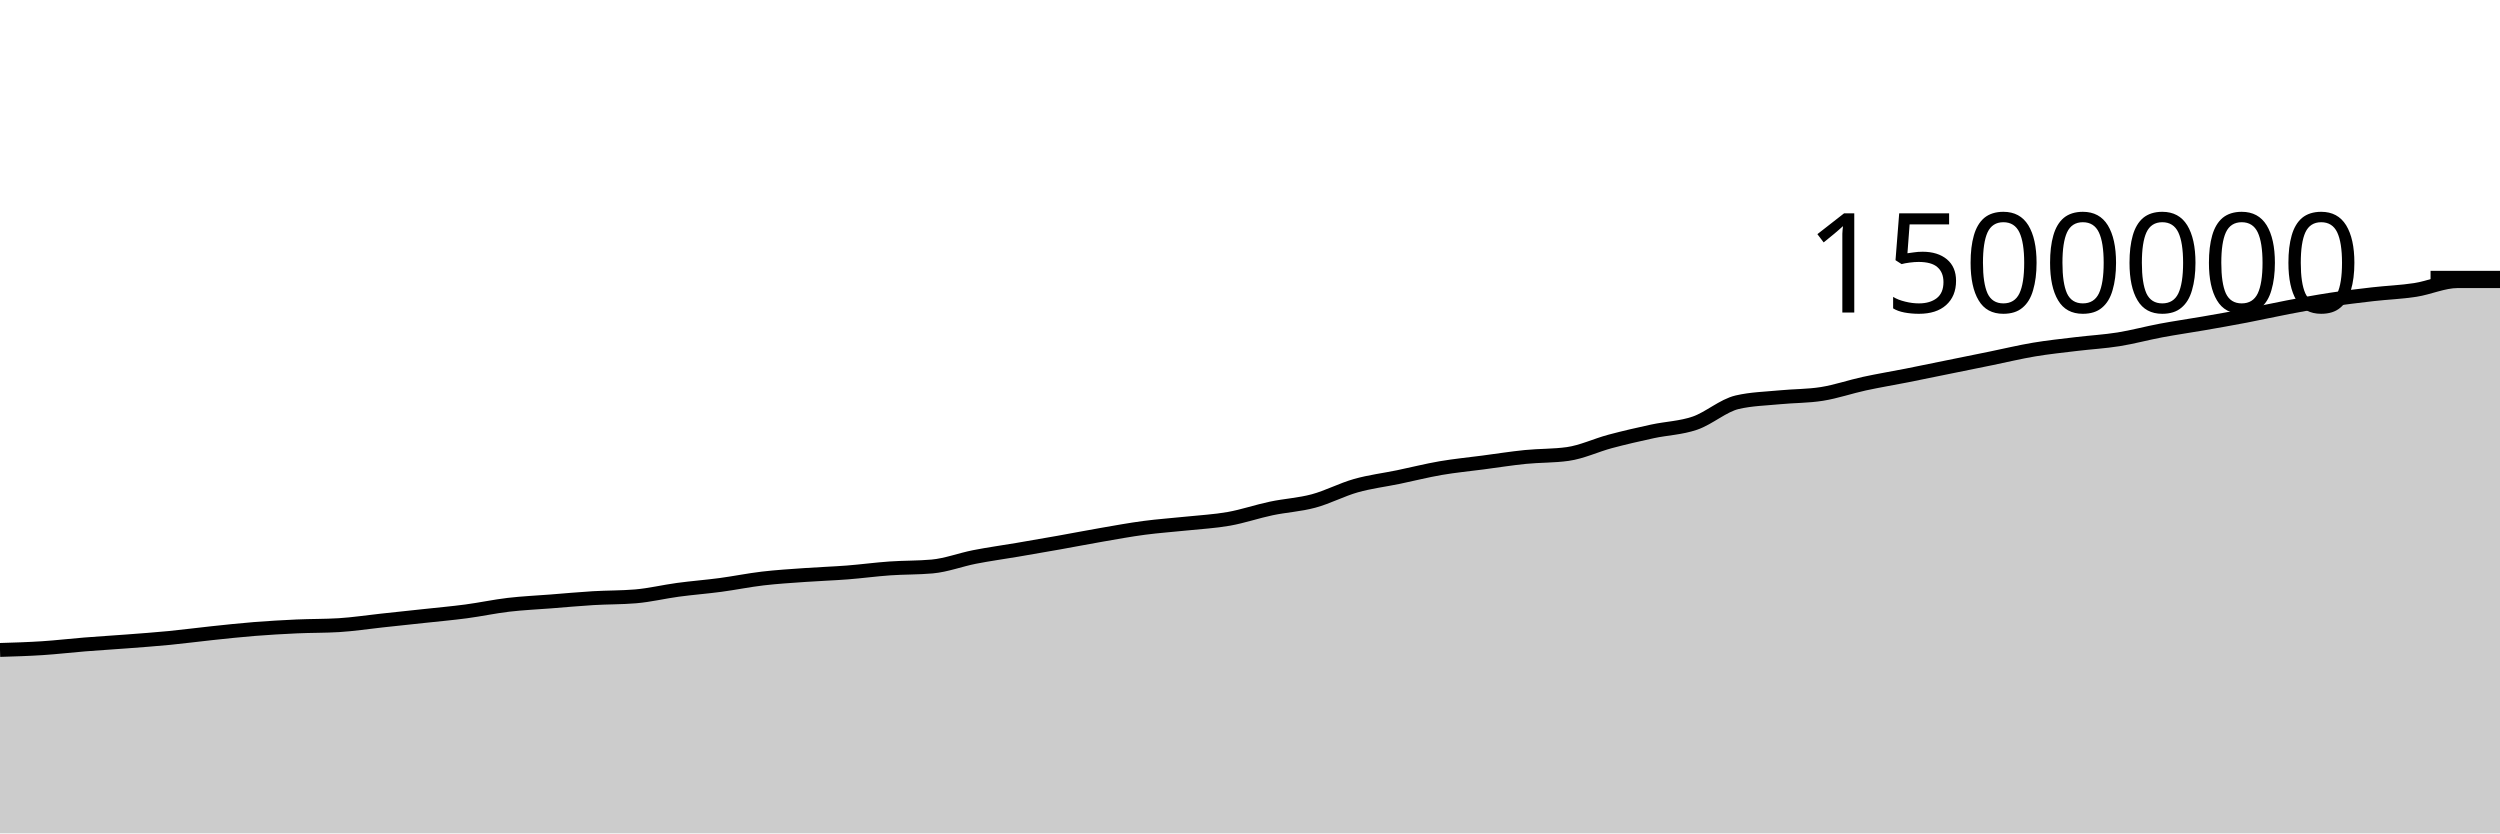
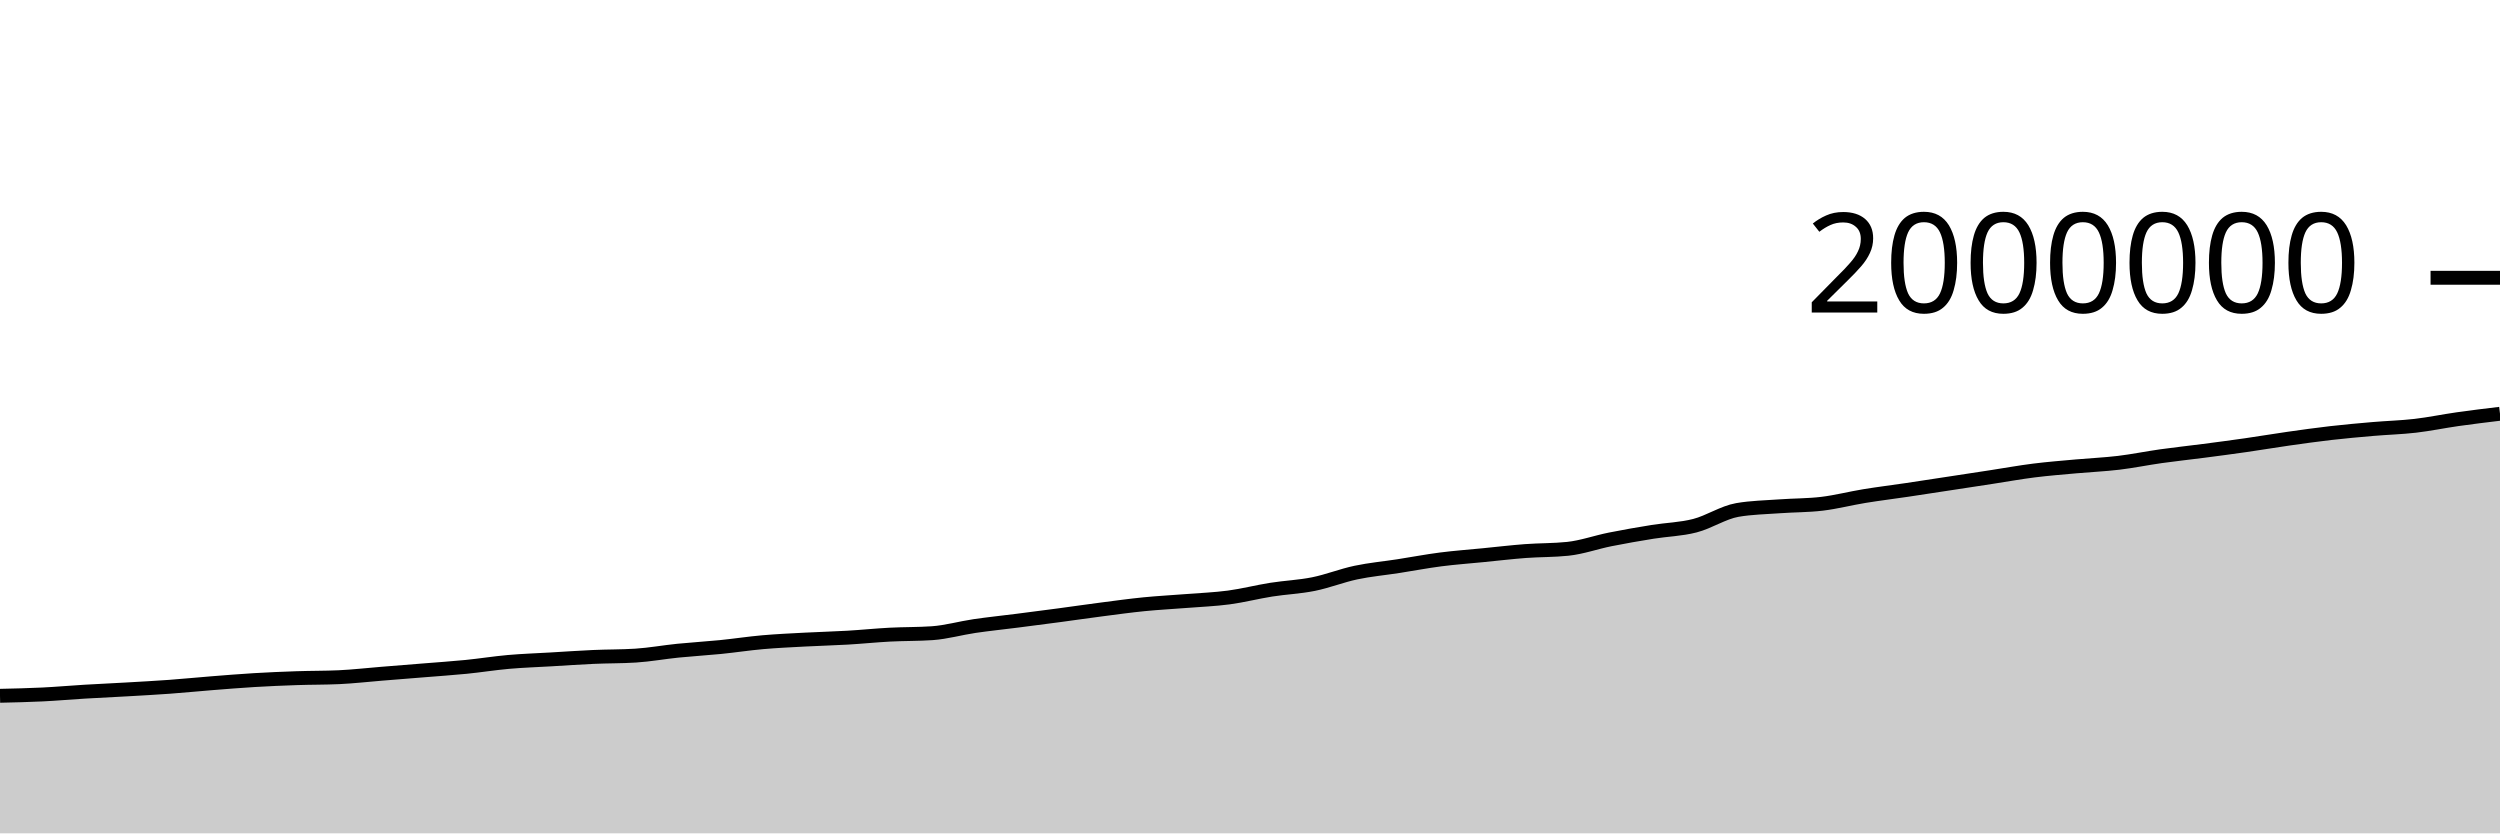
<svg xmlns="http://www.w3.org/2000/svg" viewBox="0 0 180 60">
  <g transform="translate(0,20)">
-     <path class="area" fill="rgba(0, 0, 0, 0.2)" d="M0,26.796C1.017,26.765,2.034,26.735,3.051,26.669C4.068,26.603,5.085,26.482,6.102,26.4C7.119,26.319,8.136,26.259,9.153,26.181C10.169,26.103,11.186,26.031,12.203,25.932C13.22,25.833,14.237,25.696,15.254,25.589C16.271,25.482,17.288,25.37,18.305,25.289C19.322,25.208,20.339,25.15,21.356,25.103C22.373,25.057,23.39,25.072,24.407,25.011C25.424,24.949,26.441,24.791,27.458,24.682C28.475,24.572,29.492,24.465,30.508,24.355C31.525,24.244,32.542,24.155,33.559,24.02C34.576,23.885,35.593,23.665,36.61,23.545C37.627,23.426,38.644,23.382,39.661,23.303C40.678,23.223,41.695,23.128,42.712,23.067C43.729,23.006,44.746,23.024,45.763,22.938C46.78,22.852,47.797,22.603,48.814,22.466C49.831,22.329,50.847,22.252,51.864,22.117C52.881,21.981,53.898,21.772,54.915,21.652C55.932,21.533,56.949,21.472,57.966,21.4C58.983,21.327,60,21.295,61.017,21.216C62.034,21.137,63.051,20.997,64.068,20.926C65.085,20.854,66.102,20.879,67.119,20.787C68.136,20.694,69.153,20.3,70.169,20.101C71.186,19.901,72.203,19.764,73.22,19.591C74.237,19.417,75.254,19.242,76.271,19.061C77.288,18.88,78.305,18.681,79.322,18.505C80.339,18.329,81.356,18.142,82.373,18.007C83.39,17.872,84.407,17.804,85.424,17.696C86.441,17.588,87.458,17.538,88.475,17.357C89.492,17.176,90.508,16.824,91.525,16.61C92.542,16.395,93.559,16.345,94.576,16.071C95.593,15.797,96.61,15.254,97.627,14.967C98.644,14.68,99.661,14.559,100.678,14.349C101.695,14.138,102.712,13.879,103.729,13.704C104.746,13.529,105.763,13.433,106.78,13.299C107.797,13.165,108.814,13.003,109.831,12.901C110.847,12.799,111.864,12.83,112.881,12.687C113.898,12.544,114.915,12.054,115.932,11.782C116.949,11.511,117.966,11.278,118.983,11.058C120,10.839,121.017,10.815,122.034,10.466C123.051,10.116,124.068,9.195,125.085,8.959C126.102,8.723,127.119,8.705,128.136,8.605C129.153,8.505,130.169,8.524,131.186,8.361C132.203,8.198,133.22,7.844,134.237,7.623C135.254,7.402,136.271,7.236,137.288,7.035C138.305,6.834,139.322,6.622,140.339,6.415C141.356,6.209,142.373,6.002,143.39,5.795C144.407,5.587,145.424,5.341,146.441,5.17C147.458,4.999,148.475,4.895,149.492,4.771C150.508,4.648,151.525,4.592,152.542,4.43C153.559,4.267,154.576,3.987,155.593,3.797C156.61,3.606,157.627,3.463,158.644,3.286C159.661,3.109,160.678,2.931,161.695,2.736C162.712,2.541,163.729,2.311,164.746,2.118C165.763,1.925,166.78,1.734,167.797,1.578C168.814,1.422,169.831,1.301,170.847,1.184C171.864,1.067,172.881,1.034,173.898,0.876C174.915,0.719,175.932,0.241,176.949,0.241C177.966,0.241,178.983,0.241,180,0.241L180,40C178.983,40,177.966,40,176.949,40C175.932,40,174.915,40,173.898,40C172.881,40,171.864,40,170.847,40C169.831,40,168.814,40,167.797,40C166.78,40,165.763,40,164.746,40C163.729,40,162.712,40,161.695,40C160.678,40,159.661,40,158.644,40C157.627,40,156.61,40,155.593,40C154.576,40,153.559,40,152.542,40C151.525,40,150.508,40,149.492,40C148.475,40,147.458,40,146.441,40C145.424,40,144.407,40,143.39,40C142.373,40,141.356,40,140.339,40C139.322,40,138.305,40,137.288,40C136.271,40,135.254,40,134.237,40C133.22,40,132.203,40,131.186,40C130.169,40,129.153,40,128.136,40C127.119,40,126.102,40,125.085,40C124.068,40,123.051,40,122.034,40C121.017,40,120,40,118.983,40C117.966,40,116.949,40,115.932,40C114.915,40,113.898,40,112.881,40C111.864,40,110.847,40,109.831,40C108.814,40,107.797,40,106.78,40C105.763,40,104.746,40,103.729,40C102.712,40,101.695,40,100.678,40C99.661,40,98.644,40,97.627,40C96.61,40,95.593,40,94.576,40C93.559,40,92.542,40,91.525,40C90.508,40,89.492,40,88.475,40C87.458,40,86.441,40,85.424,40C84.407,40,83.39,40,82.373,40C81.356,40,80.339,40,79.322,40C78.305,40,77.288,40,76.271,40C75.254,40,74.237,40,73.22,40C72.203,40,71.186,40,70.169,40C69.153,40,68.136,40,67.119,40C66.102,40,65.085,40,64.068,40C63.051,40,62.034,40,61.017,40C60,40,58.983,40,57.966,40C56.949,40,55.932,40,54.915,40C53.898,40,52.881,40,51.864,40C50.847,40,49.831,40,48.814,40C47.797,40,46.78,40,45.763,40C44.746,40,43.729,40,42.712,40C41.695,40,40.678,40,39.661,40C38.644,40,37.627,40,36.61,40C35.593,40,34.576,40,33.559,40C32.542,40,31.525,40,30.508,40C29.492,40,28.475,40,27.458,40C26.441,40,25.424,40,24.407,40C23.39,40,22.373,40,21.356,40C20.339,40,19.322,40,18.305,40C17.288,40,16.271,40,15.254,40C14.237,40,13.22,40,12.203,40C11.186,40,10.169,40,9.153,40C8.136,40,7.119,40,6.102,40C5.085,40,4.068,40,3.051,40C2.034,40,1.017,40,0,40Z" />
-     <path class="line" stroke="black" fill="none" d="M0,26.796C1.017,26.765,2.034,26.735,3.051,26.669C4.068,26.603,5.085,26.482,6.102,26.4C7.119,26.319,8.136,26.259,9.153,26.181C10.169,26.103,11.186,26.031,12.203,25.932C13.22,25.833,14.237,25.696,15.254,25.589C16.271,25.482,17.288,25.37,18.305,25.289C19.322,25.208,20.339,25.15,21.356,25.103C22.373,25.057,23.39,25.072,24.407,25.011C25.424,24.949,26.441,24.791,27.458,24.682C28.475,24.572,29.492,24.465,30.508,24.355C31.525,24.244,32.542,24.155,33.559,24.02C34.576,23.885,35.593,23.665,36.61,23.545C37.627,23.426,38.644,23.382,39.661,23.303C40.678,23.223,41.695,23.128,42.712,23.067C43.729,23.006,44.746,23.024,45.763,22.938C46.78,22.852,47.797,22.603,48.814,22.466C49.831,22.329,50.847,22.252,51.864,22.117C52.881,21.981,53.898,21.772,54.915,21.652C55.932,21.533,56.949,21.472,57.966,21.4C58.983,21.327,60,21.295,61.017,21.216C62.034,21.137,63.051,20.997,64.068,20.926C65.085,20.854,66.102,20.879,67.119,20.787C68.136,20.694,69.153,20.3,70.169,20.101C71.186,19.901,72.203,19.764,73.22,19.591C74.237,19.417,75.254,19.242,76.271,19.061C77.288,18.88,78.305,18.681,79.322,18.505C80.339,18.329,81.356,18.142,82.373,18.007C83.39,17.872,84.407,17.804,85.424,17.696C86.441,17.588,87.458,17.538,88.475,17.357C89.492,17.176,90.508,16.824,91.525,16.61C92.542,16.395,93.559,16.345,94.576,16.071C95.593,15.797,96.61,15.254,97.627,14.967C98.644,14.68,99.661,14.559,100.678,14.349C101.695,14.138,102.712,13.879,103.729,13.704C104.746,13.529,105.763,13.433,106.78,13.299C107.797,13.165,108.814,13.003,109.831,12.901C110.847,12.799,111.864,12.83,112.881,12.687C113.898,12.544,114.915,12.054,115.932,11.782C116.949,11.511,117.966,11.278,118.983,11.058C120,10.839,121.017,10.815,122.034,10.466C123.051,10.116,124.068,9.195,125.085,8.959C126.102,8.723,127.119,8.705,128.136,8.605C129.153,8.505,130.169,8.524,131.186,8.361C132.203,8.198,133.22,7.844,134.237,7.623C135.254,7.402,136.271,7.236,137.288,7.035C138.305,6.834,139.322,6.622,140.339,6.415C141.356,6.209,142.373,6.002,143.39,5.795C144.407,5.587,145.424,5.341,146.441,5.17C147.458,4.999,148.475,4.895,149.492,4.771C150.508,4.648,151.525,4.592,152.542,4.43C153.559,4.267,154.576,3.987,155.593,3.797C156.61,3.606,157.627,3.463,158.644,3.286C159.661,3.109,160.678,2.931,161.695,2.736C162.712,2.541,163.729,2.311,164.746,2.118C165.763,1.925,166.78,1.734,167.797,1.578C168.814,1.422,169.831,1.301,170.847,1.184C171.864,1.067,172.881,1.034,173.898,0.876C174.915,0.719,175.932,0.241,176.949,0.241C177.966,0.241,178.983,0.241,180,0.241" />
+     <path class="area" fill="rgba(0, 0, 0, 0.2)" d="M0,30.097C1.017,30.074,2.034,30.051,3.051,30.002C4.068,29.953,5.085,29.861,6.102,29.8C7.119,29.739,8.136,29.694,9.153,29.636C10.169,29.577,11.186,29.523,12.203,29.449C13.22,29.375,14.237,29.272,15.254,29.192C16.271,29.111,17.288,29.028,18.305,28.967C19.322,28.906,20.339,28.862,21.356,28.828C22.373,28.793,23.39,28.804,24.407,28.758C25.424,28.711,26.441,28.593,27.458,28.511C28.475,28.429,29.492,28.349,30.508,28.266C31.525,28.183,32.542,28.116,33.559,28.015C34.576,27.914,35.593,27.749,36.61,27.659C37.627,27.569,38.644,27.537,39.661,27.477C40.678,27.417,41.695,27.346,42.712,27.3C43.729,27.254,44.746,27.268,45.763,27.204C46.78,27.139,47.797,26.952,48.814,26.849C49.831,26.747,50.847,26.689,51.864,26.588C52.881,26.486,53.898,26.329,54.915,26.239C55.932,26.15,56.949,26.104,57.966,26.05C58.983,25.995,60,25.971,61.017,25.912C62.034,25.853,63.051,25.748,64.068,25.694C65.085,25.641,66.102,25.66,67.119,25.59C68.136,25.52,69.153,25.225,70.169,25.075C71.186,24.926,72.203,24.823,73.22,24.693C74.237,24.563,75.254,24.431,76.271,24.296C77.288,24.16,78.305,24.01,79.322,23.879C80.339,23.747,81.356,23.606,82.373,23.505C83.39,23.404,84.407,23.353,85.424,23.272C86.441,23.191,87.458,23.153,88.475,23.018C89.492,22.882,90.508,22.618,91.525,22.457C92.542,22.297,93.559,22.259,94.576,22.053C95.593,21.848,96.61,21.44,97.627,21.225C98.644,21.01,99.661,20.92,100.678,20.762C101.695,20.604,102.712,20.409,103.729,20.278C104.746,20.147,105.763,20.075,106.78,19.974C107.797,19.874,108.814,19.753,109.831,19.676C110.847,19.6,111.864,19.622,112.881,19.515C113.898,19.408,114.915,19.04,115.932,18.837C116.949,18.633,117.966,18.458,118.983,18.294C120,18.129,121.017,18.112,122.034,17.849C123.051,17.587,124.068,16.897,125.085,16.719C126.102,16.542,127.119,16.529,128.136,16.454C129.153,16.379,130.169,16.393,131.186,16.271C132.203,16.149,133.22,15.883,134.237,15.717C135.254,15.551,136.271,15.427,137.288,15.276C138.305,15.125,139.322,14.967,140.339,14.812C141.356,14.657,142.373,14.502,143.39,14.346C144.407,14.19,145.424,14.005,146.441,13.877C147.458,13.749,148.475,13.671,149.492,13.578C150.508,13.486,151.525,13.444,152.542,13.322C153.559,13.2,154.576,12.99,155.593,12.847C156.61,12.704,157.627,12.597,158.644,12.464C159.661,12.332,160.678,12.198,161.695,12.052C162.712,11.906,163.729,11.733,164.746,11.588C165.763,11.443,166.78,11.3,167.797,11.183C168.814,11.067,169.831,10.975,170.847,10.888C171.864,10.8,172.881,10.775,173.898,10.657C174.915,10.539,175.932,10.325,176.949,10.181C177.966,10.036,178.983,9.913,180,9.791L180,40C178.983,40,177.966,40,176.949,40C175.932,40,174.915,40,173.898,40C172.881,40,171.864,40,170.847,40C169.831,40,168.814,40,167.797,40C166.78,40,165.763,40,164.746,40C163.729,40,162.712,40,161.695,40C160.678,40,159.661,40,158.644,40C157.627,40,156.61,40,155.593,40C154.576,40,153.559,40,152.542,40C151.525,40,150.508,40,149.492,40C148.475,40,147.458,40,146.441,40C145.424,40,144.407,40,143.39,40C142.373,40,141.356,40,140.339,40C139.322,40,138.305,40,137.288,40C136.271,40,135.254,40,134.237,40C133.22,40,132.203,40,131.186,40C130.169,40,129.153,40,128.136,40C127.119,40,126.102,40,125.085,40C124.068,40,123.051,40,122.034,40C121.017,40,120,40,118.983,40C117.966,40,116.949,40,115.932,40C114.915,40,113.898,40,112.881,40C111.864,40,110.847,40,109.831,40C108.814,40,107.797,40,106.78,40C105.763,40,104.746,40,103.729,40C102.712,40,101.695,40,100.678,40C99.661,40,98.644,40,97.627,40C96.61,40,95.593,40,94.576,40C93.559,40,92.542,40,91.525,40C90.508,40,89.492,40,88.475,40C87.458,40,86.441,40,85.424,40C84.407,40,83.39,40,82.373,40C81.356,40,80.339,40,79.322,40C78.305,40,77.288,40,76.271,40C75.254,40,74.237,40,73.22,40C72.203,40,71.186,40,70.169,40C69.153,40,68.136,40,67.119,40C66.102,40,65.085,40,64.068,40C63.051,40,62.034,40,61.017,40C60,40,58.983,40,57.966,40C56.949,40,55.932,40,54.915,40C53.898,40,52.881,40,51.864,40C50.847,40,49.831,40,48.814,40C47.797,40,46.78,40,45.763,40C44.746,40,43.729,40,42.712,40C41.695,40,40.678,40,39.661,40C38.644,40,37.627,40,36.61,40C35.593,40,34.576,40,33.559,40C32.542,40,31.525,40,30.508,40C29.492,40,28.475,40,27.458,40C26.441,40,25.424,40,24.407,40C23.39,40,22.373,40,21.356,40C20.339,40,19.322,40,18.305,40C17.288,40,16.271,40,15.254,40C14.237,40,13.22,40,12.203,40C11.186,40,10.169,40,9.153,40C8.136,40,7.119,40,6.102,40C5.085,40,4.068,40,3.051,40C2.034,40,1.017,40,0,40Z" />
+     <path class="line" stroke="black" fill="none" d="M0,30.097C1.017,30.074,2.034,30.051,3.051,30.002C4.068,29.953,5.085,29.861,6.102,29.8C7.119,29.739,8.136,29.694,9.153,29.636C10.169,29.577,11.186,29.523,12.203,29.449C13.22,29.375,14.237,29.272,15.254,29.192C16.271,29.111,17.288,29.028,18.305,28.967C19.322,28.906,20.339,28.862,21.356,28.828C22.373,28.793,23.39,28.804,24.407,28.758C25.424,28.711,26.441,28.593,27.458,28.511C28.475,28.429,29.492,28.349,30.508,28.266C31.525,28.183,32.542,28.116,33.559,28.015C34.576,27.914,35.593,27.749,36.61,27.659C37.627,27.569,38.644,27.537,39.661,27.477C40.678,27.417,41.695,27.346,42.712,27.3C43.729,27.254,44.746,27.268,45.763,27.204C46.78,27.139,47.797,26.952,48.814,26.849C49.831,26.747,50.847,26.689,51.864,26.588C52.881,26.486,53.898,26.329,54.915,26.239C55.932,26.15,56.949,26.104,57.966,26.05C58.983,25.995,60,25.971,61.017,25.912C62.034,25.853,63.051,25.748,64.068,25.694C65.085,25.641,66.102,25.66,67.119,25.59C68.136,25.52,69.153,25.225,70.169,25.075C71.186,24.926,72.203,24.823,73.22,24.693C74.237,24.563,75.254,24.431,76.271,24.296C77.288,24.16,78.305,24.01,79.322,23.879C80.339,23.747,81.356,23.606,82.373,23.505C83.39,23.404,84.407,23.353,85.424,23.272C86.441,23.191,87.458,23.153,88.475,23.018C89.492,22.882,90.508,22.618,91.525,22.457C92.542,22.297,93.559,22.259,94.576,22.053C95.593,21.848,96.61,21.44,97.627,21.225C98.644,21.01,99.661,20.92,100.678,20.762C101.695,20.604,102.712,20.409,103.729,20.278C104.746,20.147,105.763,20.075,106.78,19.974C107.797,19.874,108.814,19.753,109.831,19.676C110.847,19.6,111.864,19.622,112.881,19.515C113.898,19.408,114.915,19.04,115.932,18.837C116.949,18.633,117.966,18.458,118.983,18.294C120,18.129,121.017,18.112,122.034,17.849C123.051,17.587,124.068,16.897,125.085,16.719C126.102,16.542,127.119,16.529,128.136,16.454C129.153,16.379,130.169,16.393,131.186,16.271C132.203,16.149,133.22,15.883,134.237,15.717C135.254,15.551,136.271,15.427,137.288,15.276C138.305,15.125,139.322,14.967,140.339,14.812C141.356,14.657,142.373,14.502,143.39,14.346C144.407,14.19,145.424,14.005,146.441,13.877C147.458,13.749,148.475,13.671,149.492,13.578C150.508,13.486,151.525,13.444,152.542,13.322C153.559,13.2,154.576,12.99,155.593,12.847C156.61,12.704,157.627,12.597,158.644,12.464C159.661,12.332,160.678,12.198,161.695,12.052C162.712,11.906,163.729,11.733,164.746,11.588C165.763,11.443,166.78,11.3,167.797,11.183C168.814,11.067,169.831,10.975,170.847,10.888C171.864,10.8,172.881,10.775,173.898,10.657C174.915,10.539,175.932,10.325,176.949,10.181C177.966,10.036,178.983,9.913,180,9.791" />
    <path class="axis-ceiling" stroke-width="1" stroke="black" fill="none" d="M175,0L180,0" />
-     <text class="axis-ceiling-label" font-family="sans-serif" text-anchor="end" font-size="10px" x="170" y="2.5">1500000</text>
+     <text class="axis-ceiling-label" font-family="sans-serif" text-anchor="end" font-size="10px" x="170" y="2.5">2000000</text>
  </g>
</svg>
